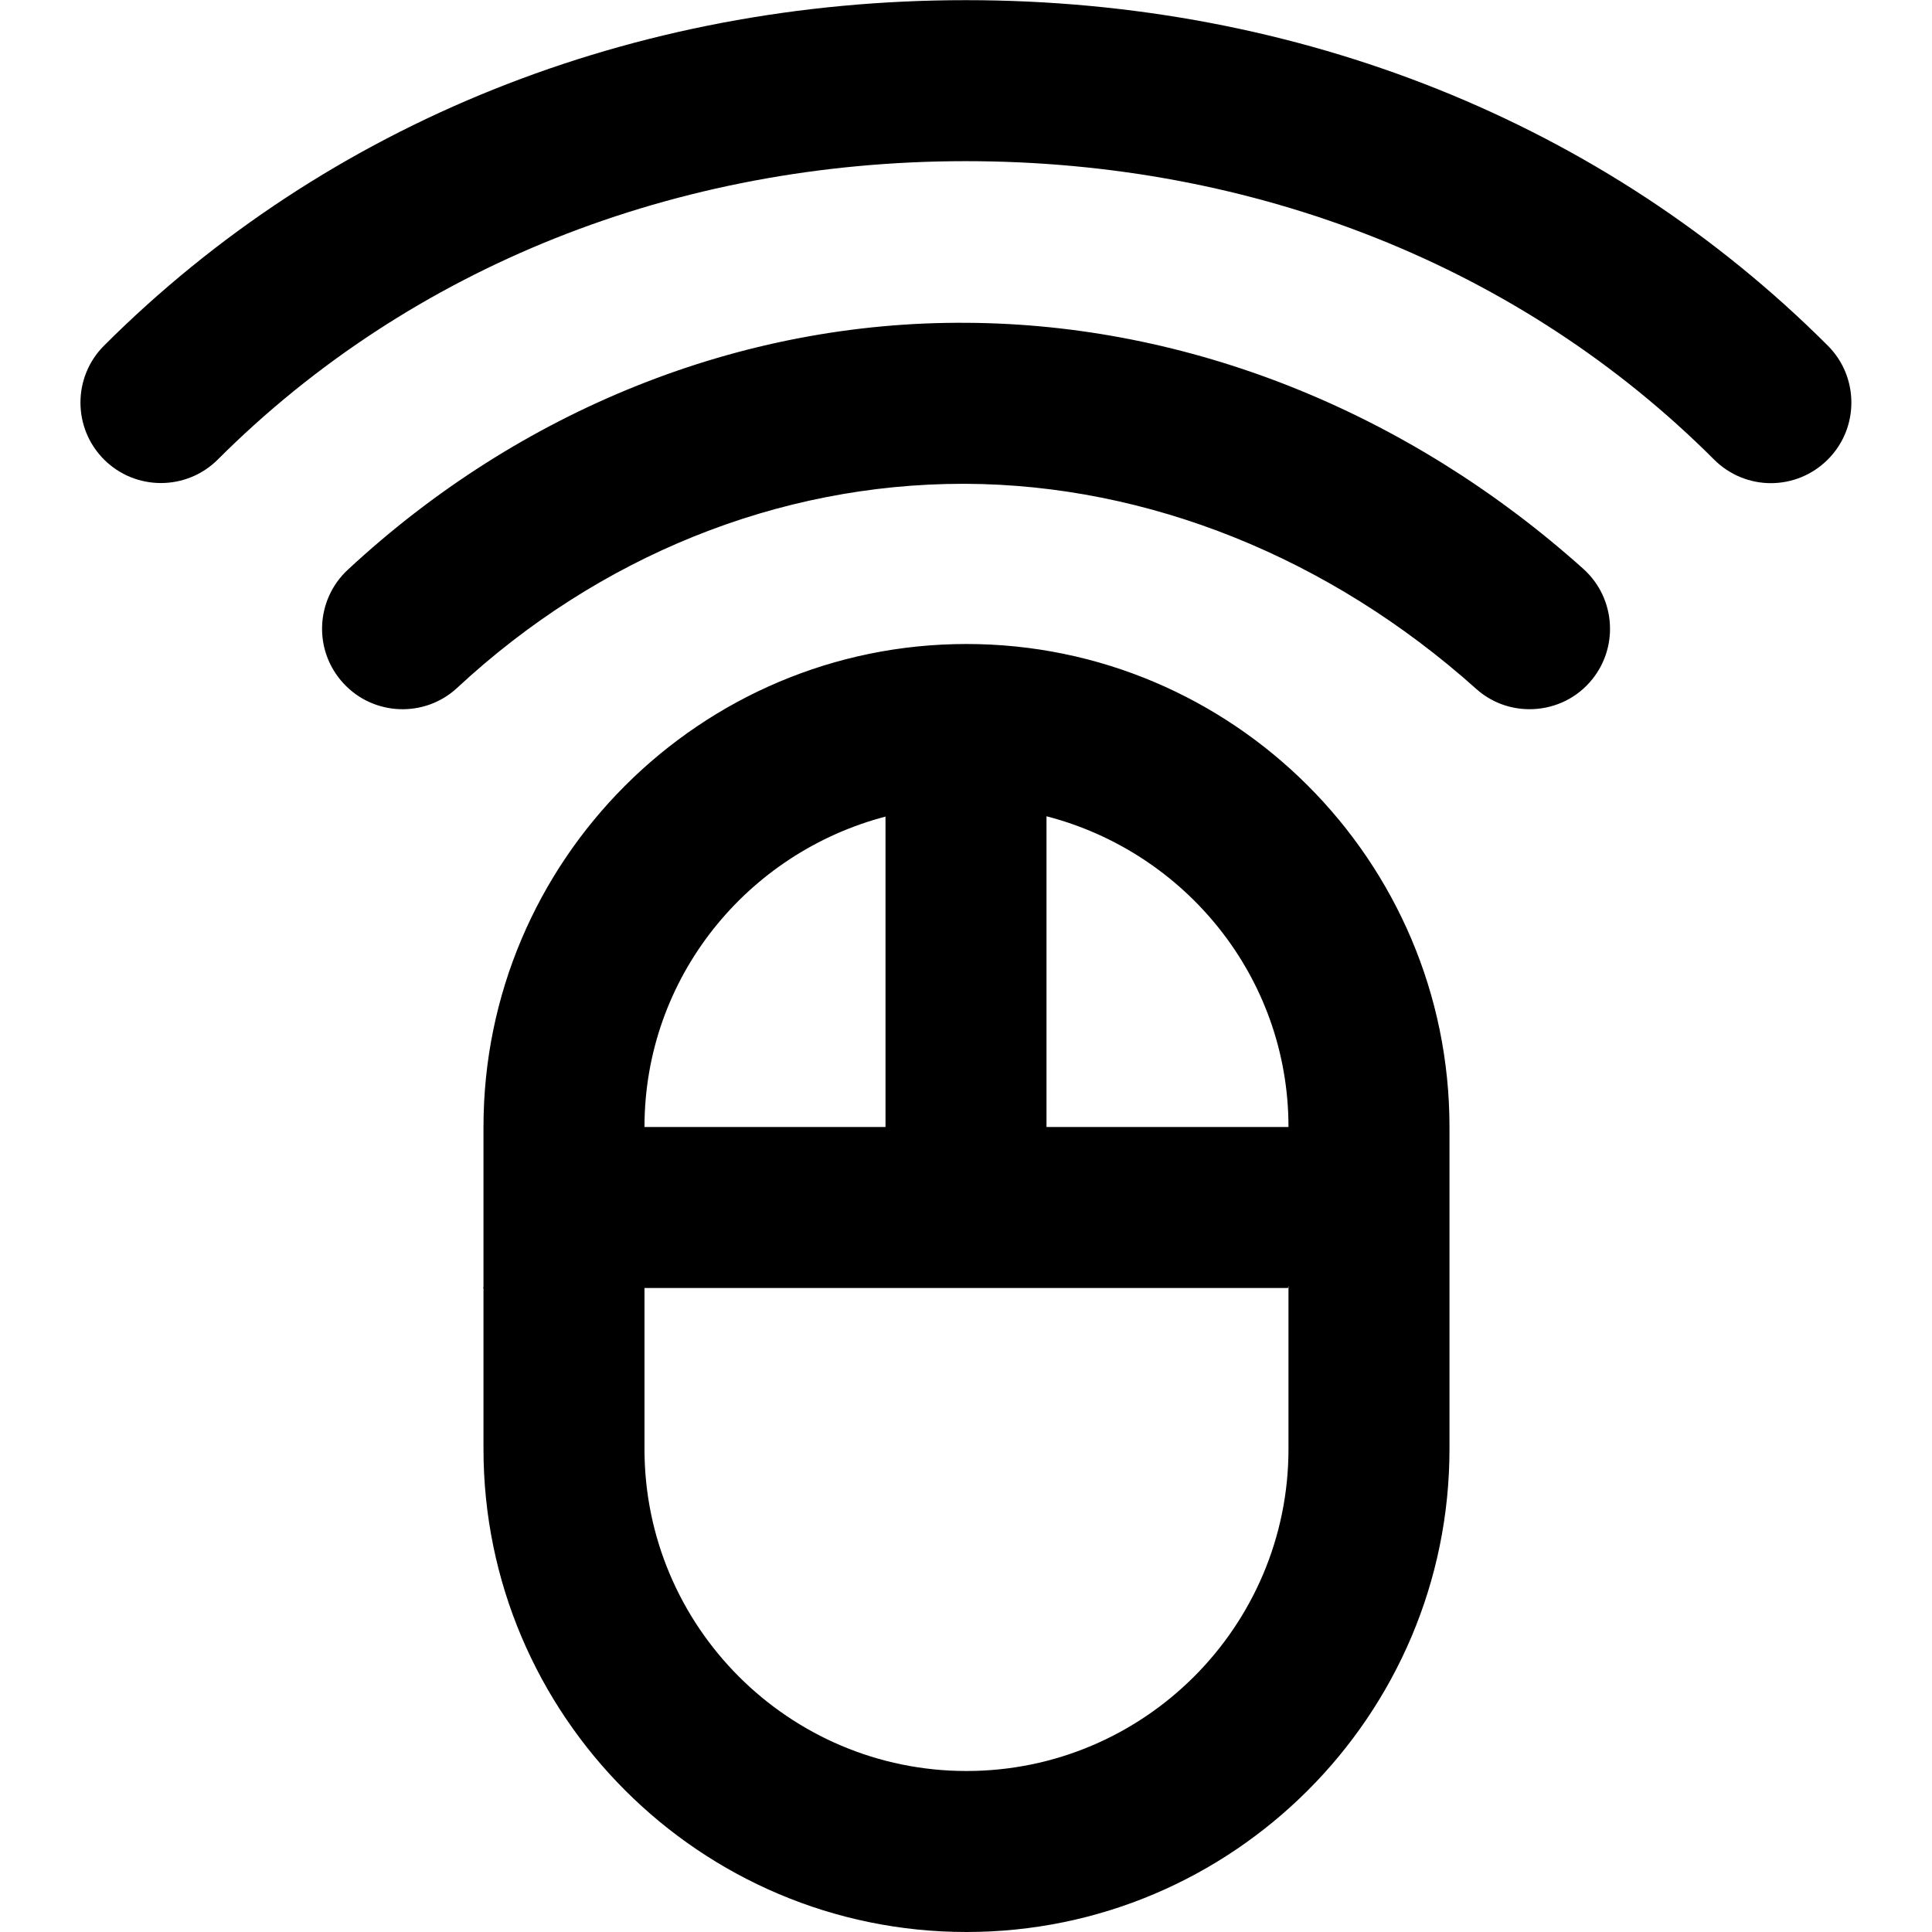
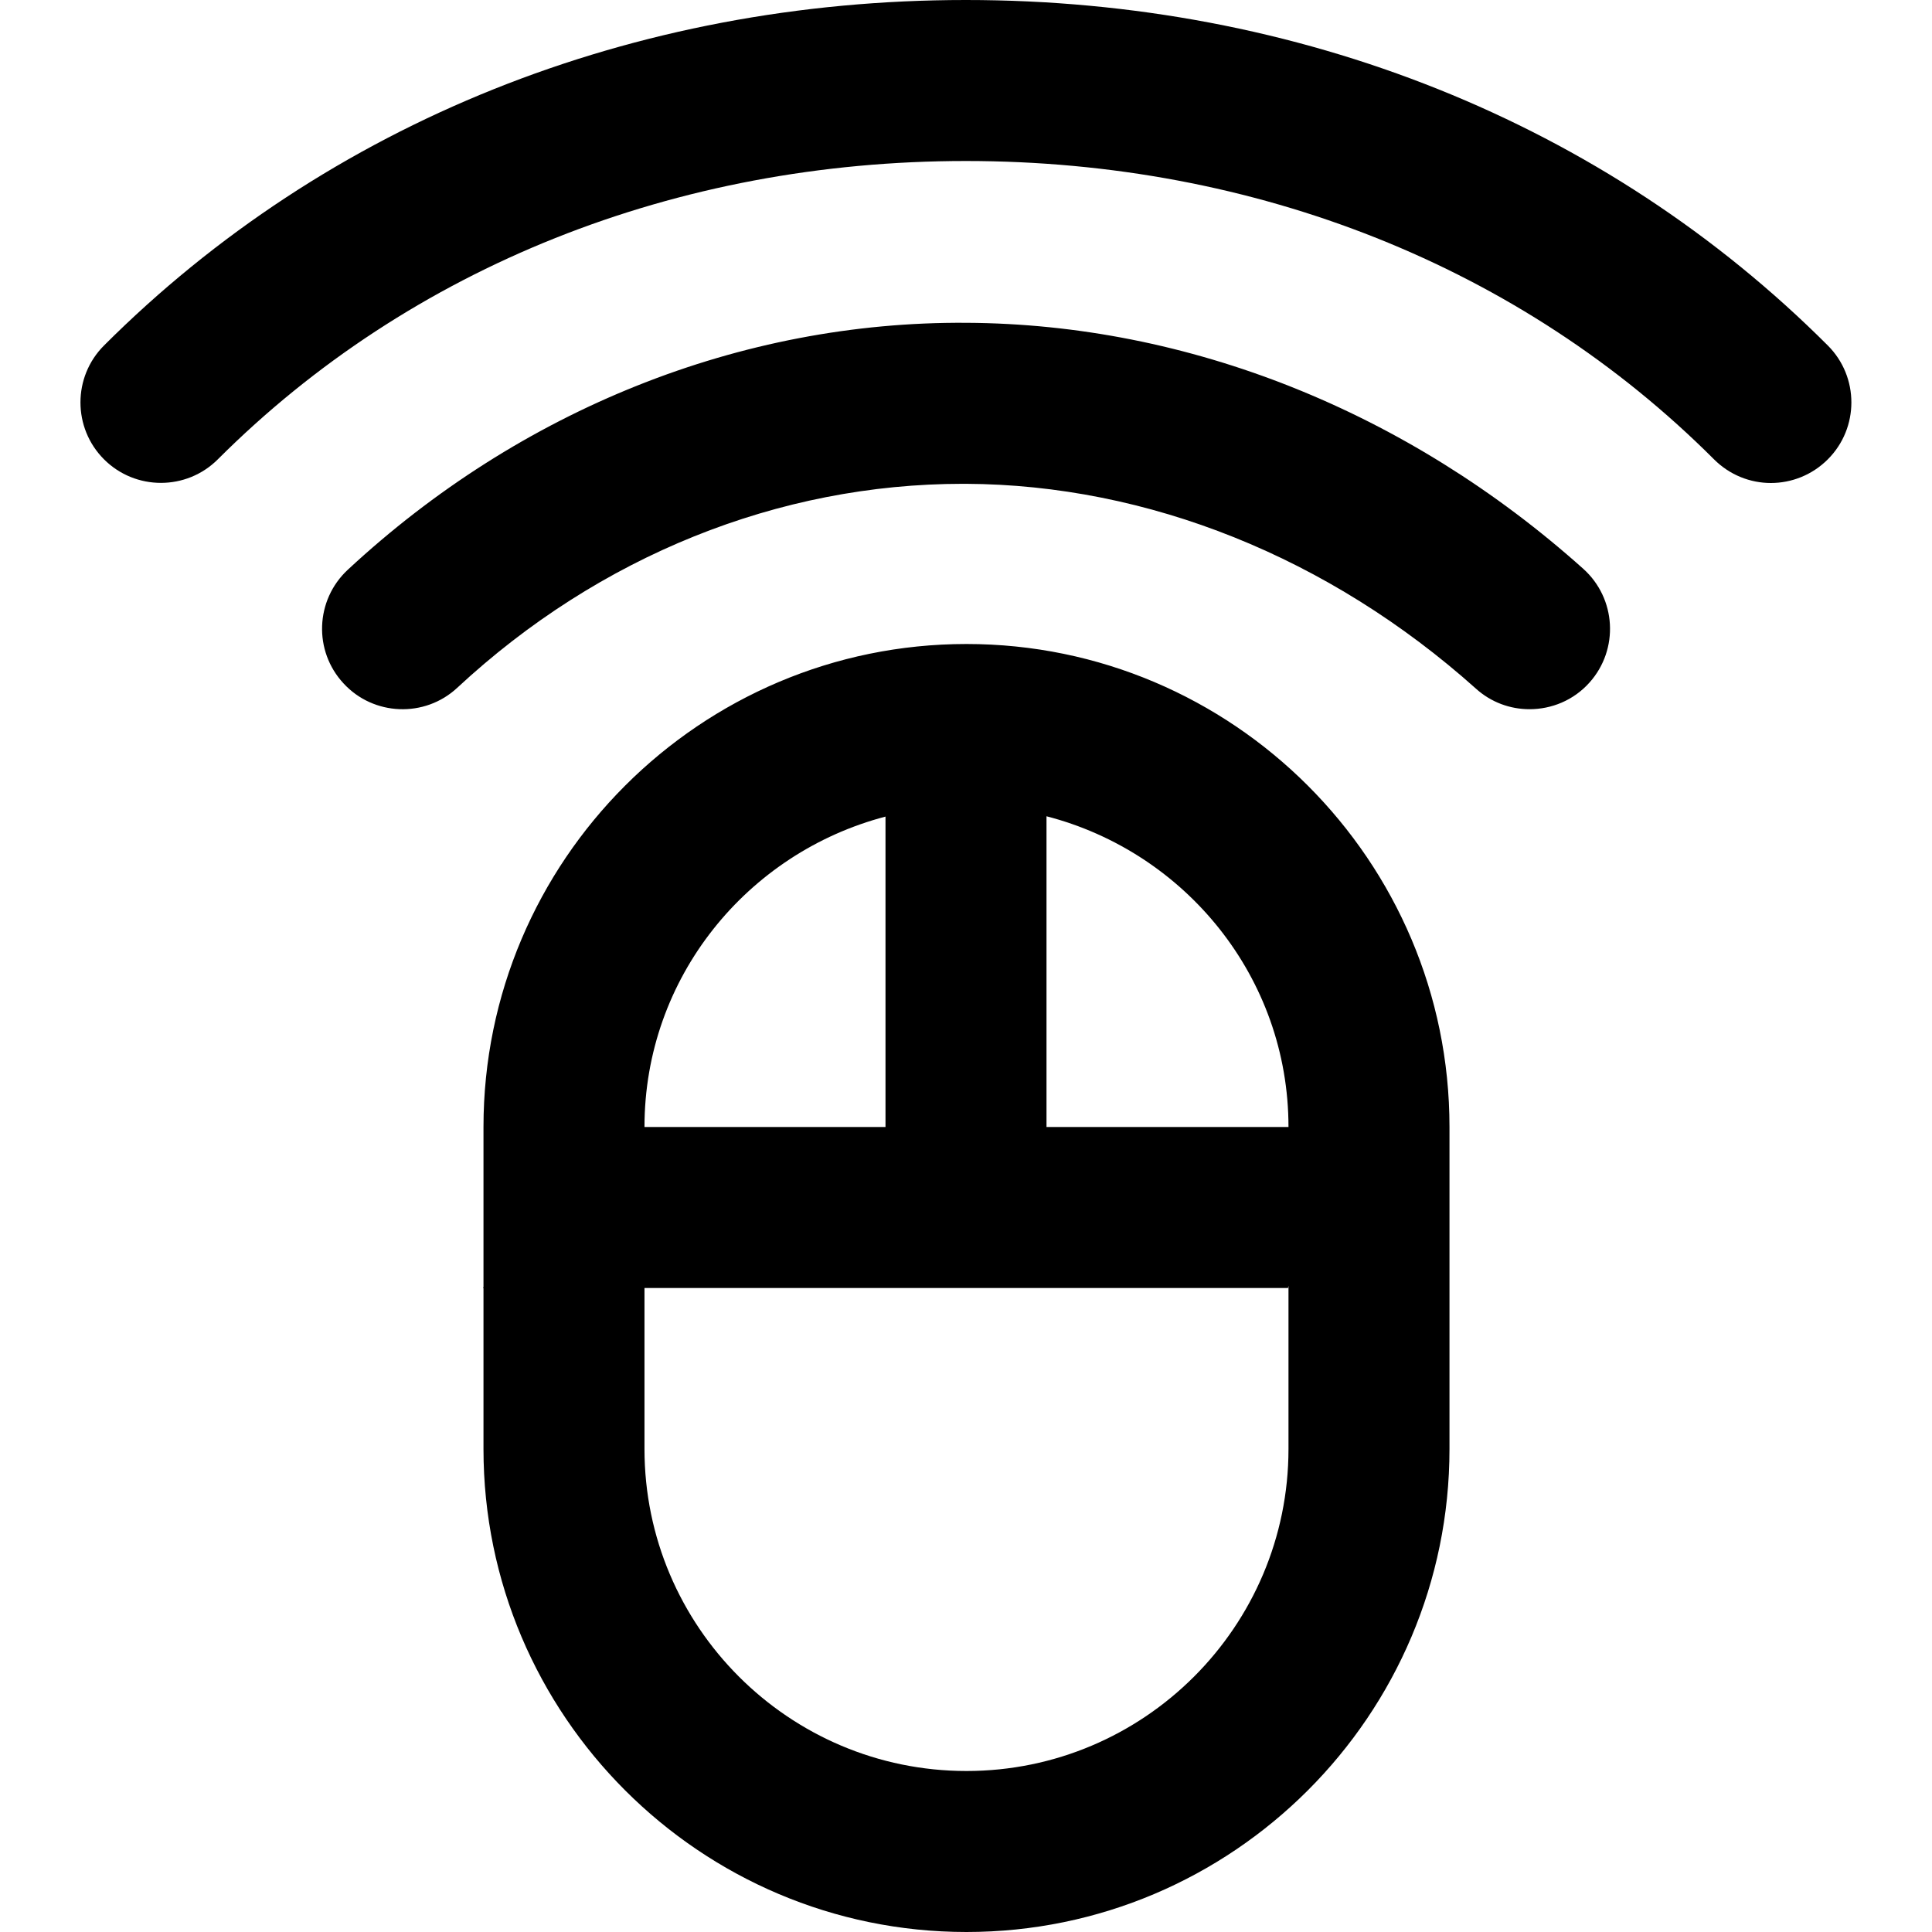
<svg xmlns="http://www.w3.org/2000/svg" width="12" height="12" viewBox="0 0 12 12">
-   <path d="M6.003 11c-1.103 0-2-.897-2-2l0-1 3.997 0 .003-.014 0 1.014c0 1.103-.897 2-2 2zm-.503-5.928l0 1.928-1.497 0c0-.928.638-1.703 1.497-1.928zm1-.002c.862.223 1.503 1 1.503 1.93l-1.503 0 0-1.93zM6.003 4c1.654 0 3 1.346 3 3l0 2c0 1.654-1.346 3-3 3-1.654 0-3-1.346-3-3l0-1-.003 0 .003-.006 0-.994c0-1.654 1.346-3 3-3zm5.35-1.853c.195.195.195.512 0 .707-.098.098-.226.147-.354.147-.127 0-.255-.049-.353-.147-1.195-1.195-2.846-1.853-4.647-1.853-1.8 0-3.45.658-4.646 1.853-.195.195-.512.195-.707 0-.195-.195-.195-.512 0-.707 1.385-1.384 3.286-2.146 5.353-2.146 2.069 0 3.97.762 5.354 2.146zM6.002 2.005c1.378.007 2.739.549 3.832 1.528.205.184.223.5.039.706-.099.111-.236.166-.373.166-.119 0-.238-.042-.333-.128-.911-.815-2.037-1.267-3.169-1.272l-.017 0c-1.146 0-2.261.449-3.141 1.267-.202.188-.52.175-.706-.027-.188-.202-.176-.518.026-.706 1.071-.995 2.442-1.544 3.842-1.534z" fill="#000" fill-rule="evenodd" />
+   <path d="M6.003 4c1.654 0 3 1.346 3 3l0 2c0 1.654-1.346 3-3 3-1.654 0-3-1.346-3-3l0-1-.003 0 .003-.006 0-.994c0-1.654 1.346-3 3-3zm0 7c1.103 0 2-.897 2-2l0-1.014-.003.014-3.997 0 0 1c0 1.103.897 2 2 2zm-.503-5.928c-.859.225-1.497 1-1.497 1.928l1.497 0 0-1.928zm1-.002l0 1.93 1.503 0c0-.93-.641-1.707-1.503-1.93zm4.853-2.924c.195.195.195.512 0 .707-.098.098-.226.147-.354.147-.127 0-.255-.049-.353-.147-1.195-1.195-2.846-1.853-4.647-1.853-1.8 0-3.45.658-4.646 1.853-.195.195-.512.195-.707 0-.195-.195-.195-.512 0-.707 1.385-1.384 3.286-2.146 5.353-2.146 2.069 0 3.97.762 5.354 2.146zM6.002 2.005c1.378.007 2.739.549 3.832 1.528.205.184.223.5.039.706-.099.111-.236.166-.373.166-.119 0-.238-.042-.333-.128-.911-.815-2.037-1.267-3.169-1.272l-.017 0c-1.146 0-2.261.449-3.141 1.267-.202.188-.52.175-.706-.027-.188-.202-.176-.518.026-.706 1.071-.995 2.442-1.544 3.842-1.534z" fill="#000" fill-rule="evenodd" />
</svg>
